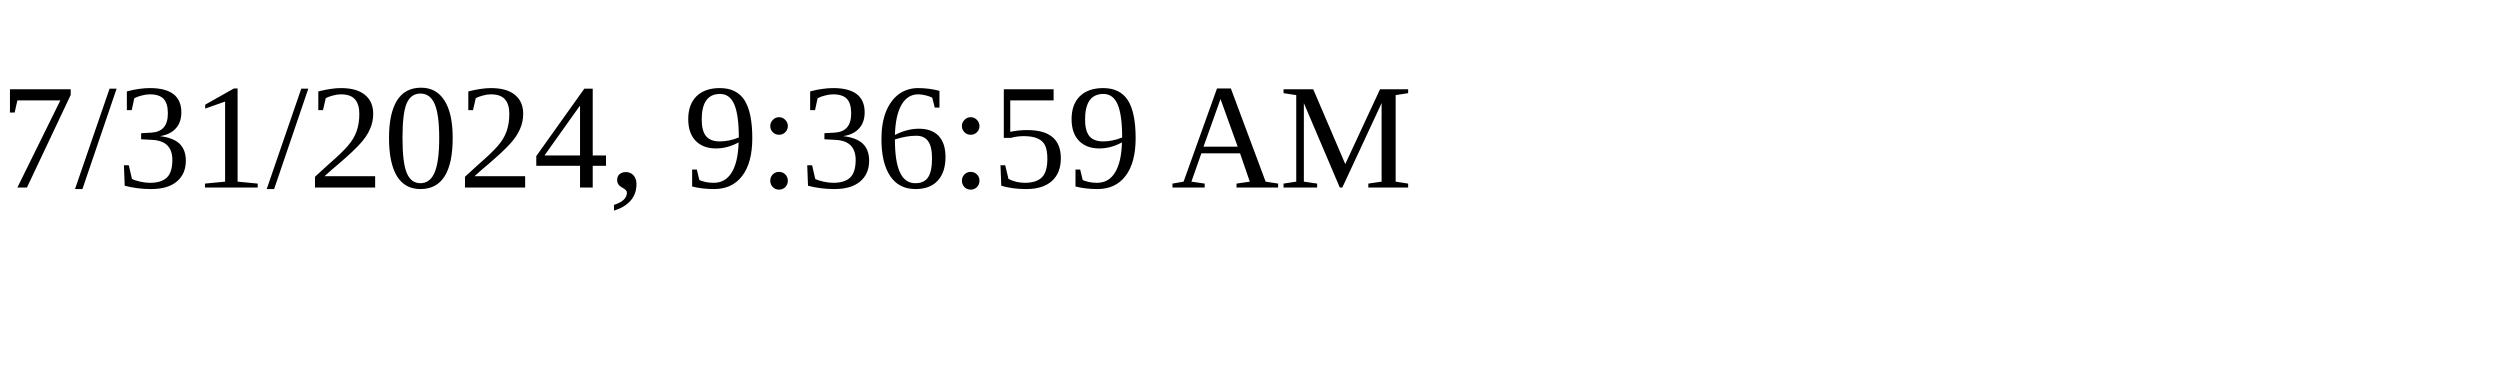
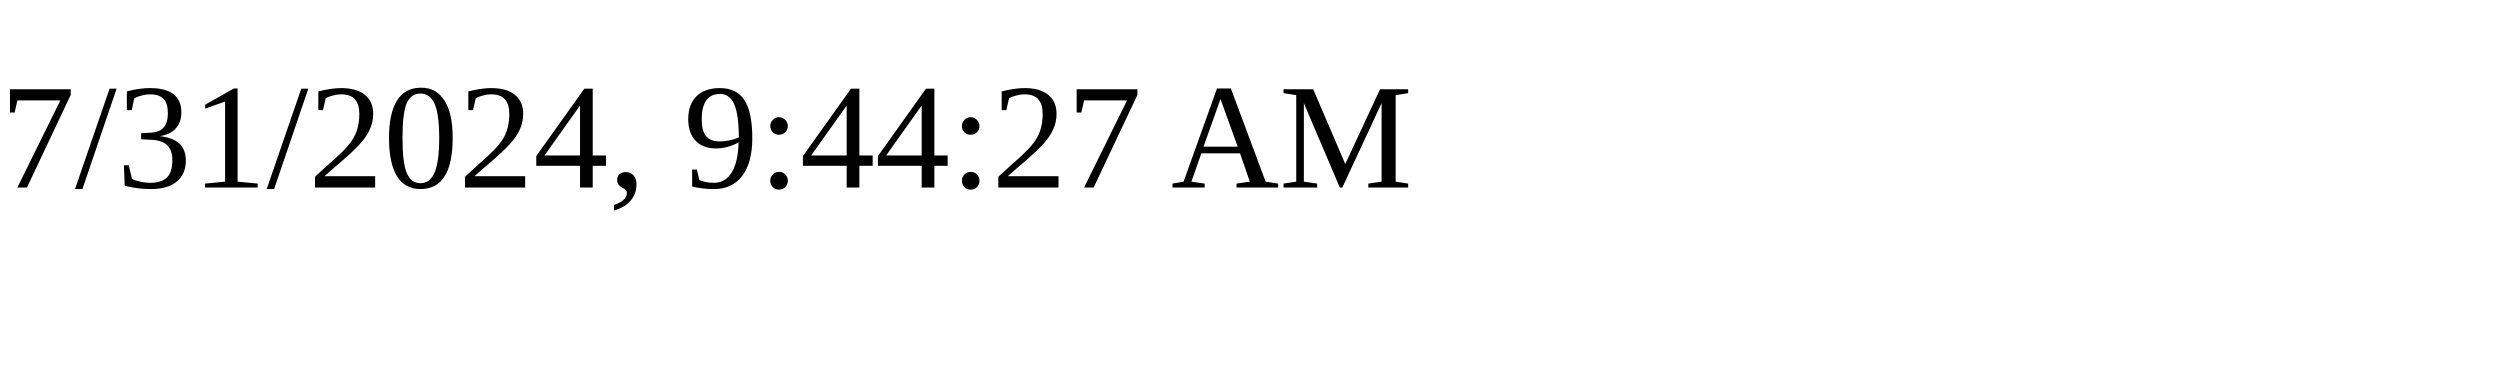
<svg xmlns="http://www.w3.org/2000/svg" height="30" width="200">
-   <text x="0" y="15">7/31/2024, 9:36:59 AM</text>
+   <text x="0" y="15">7/31/2024, 9:44:27 AM</text>
</svg>
